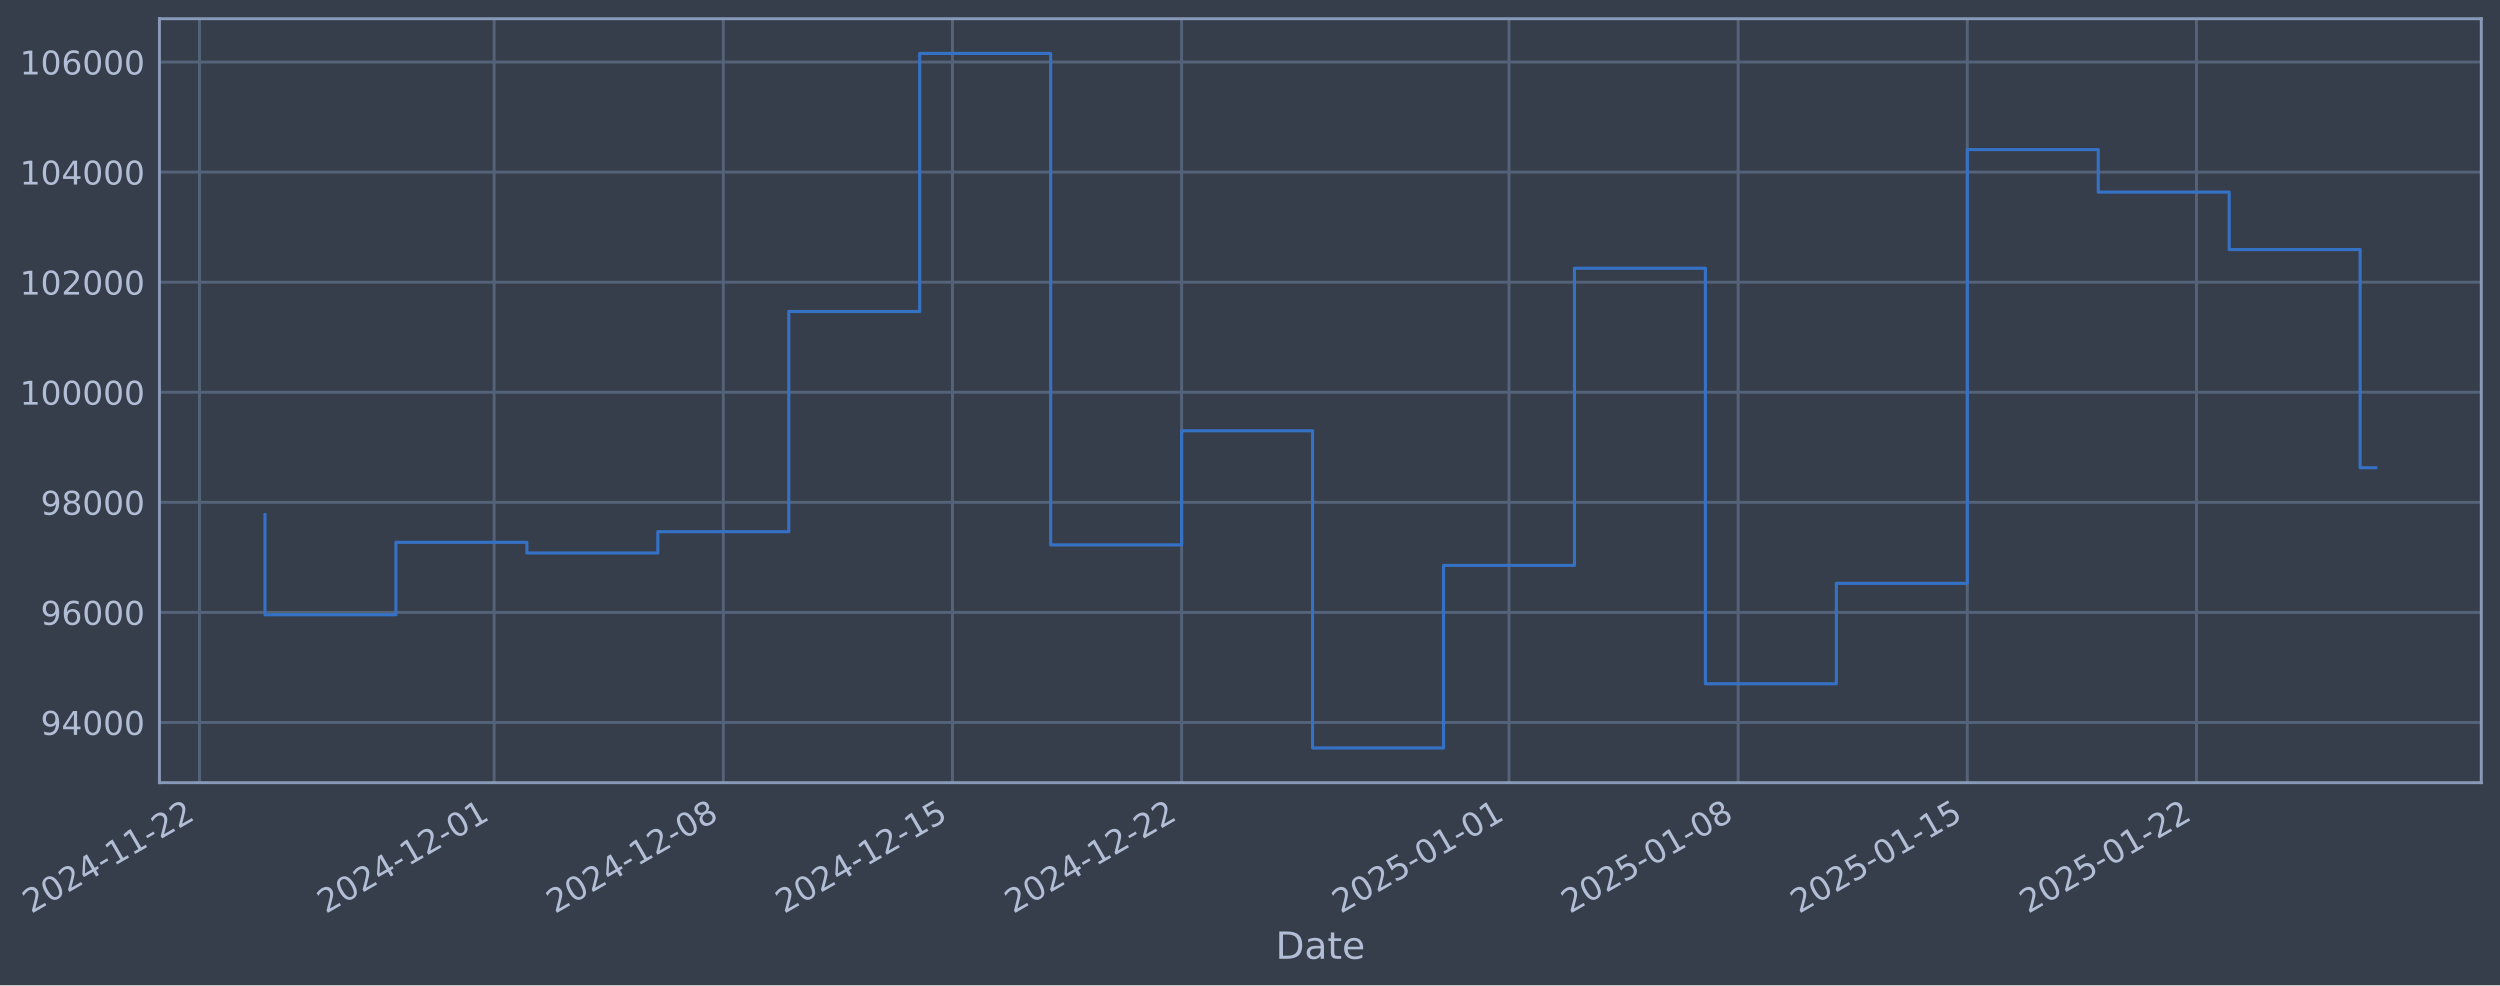
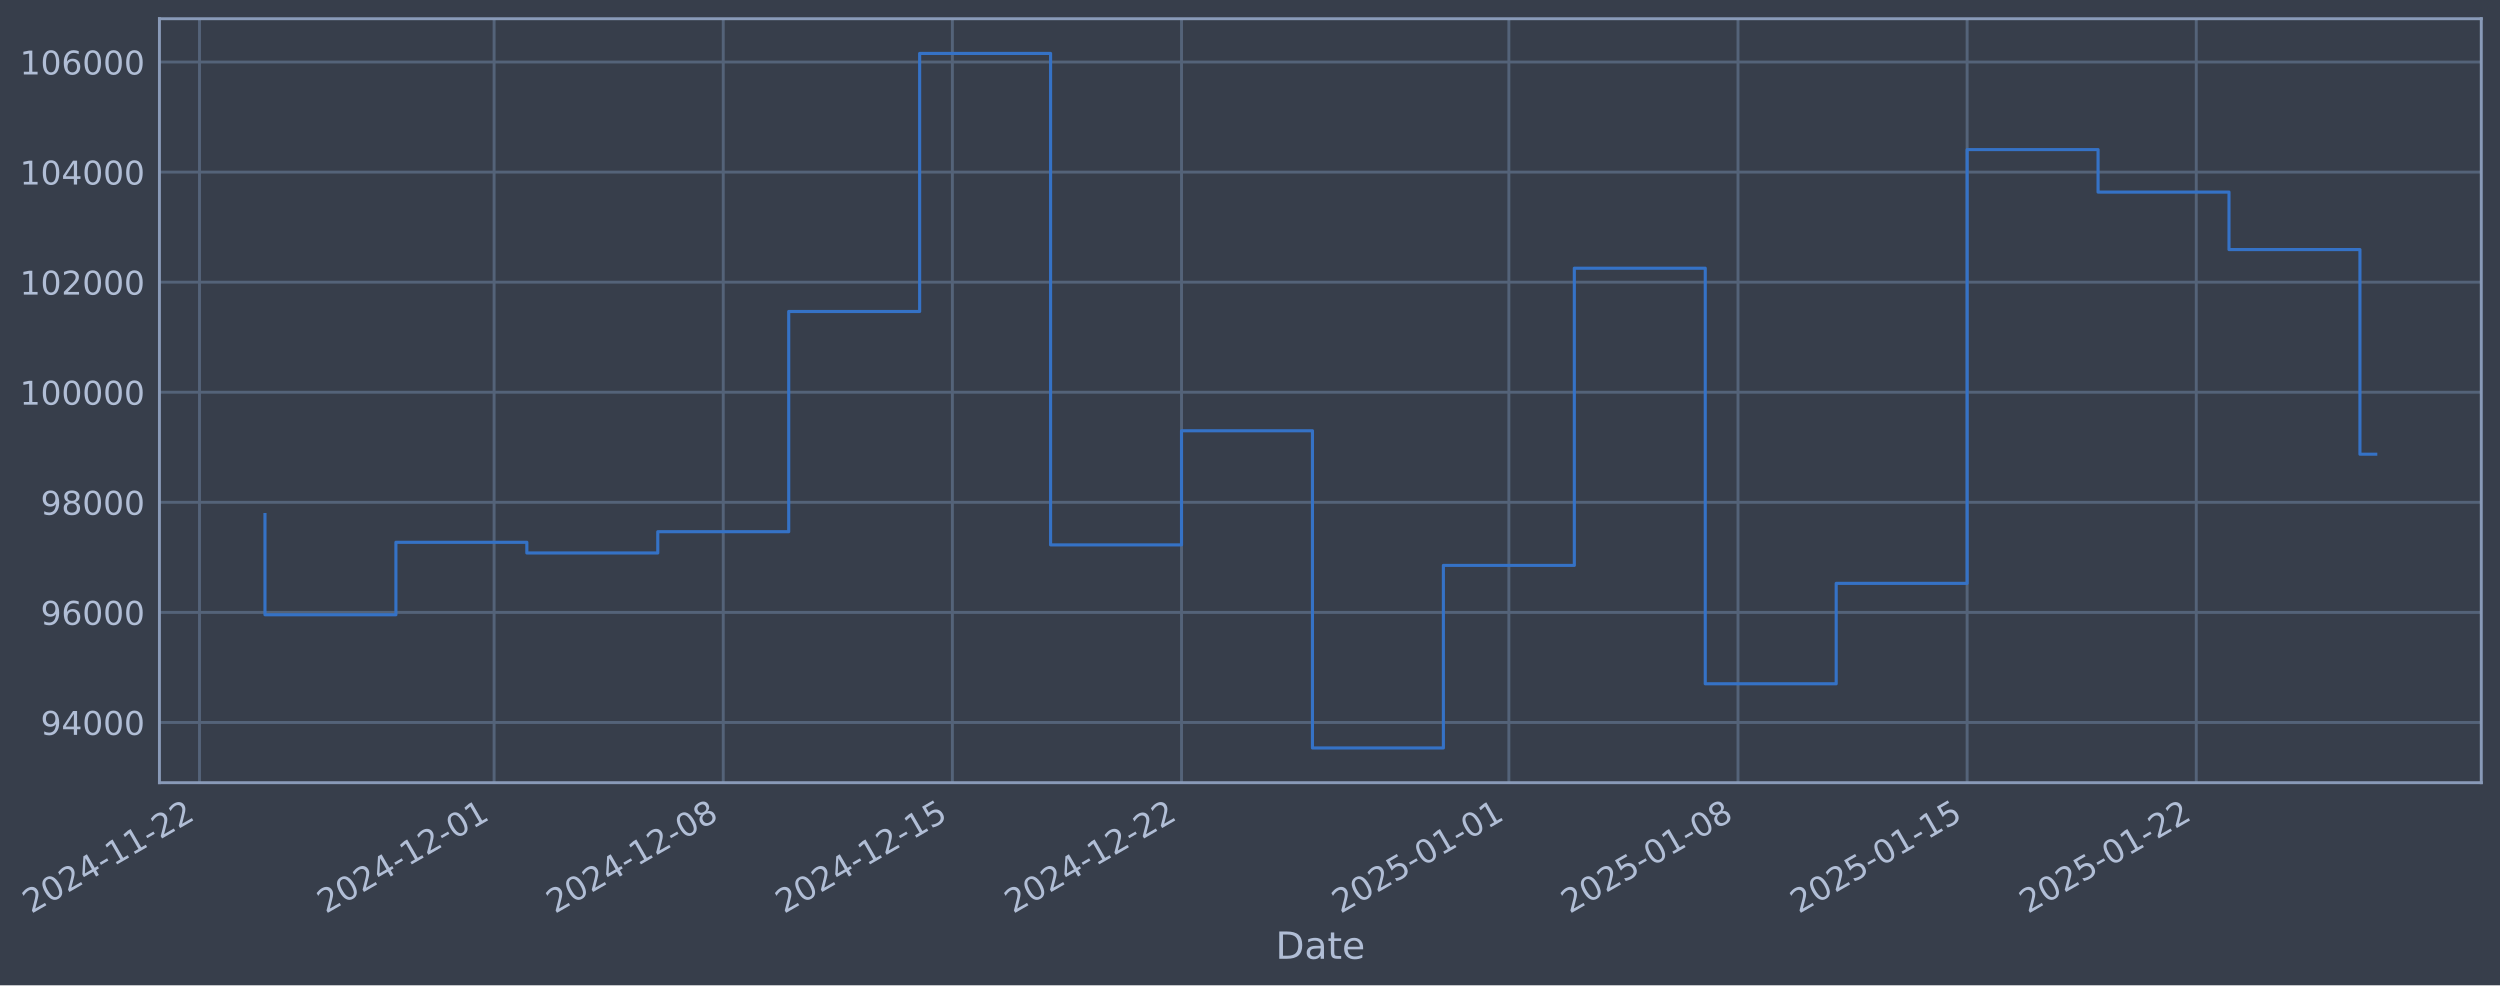
- <svg xmlns="http://www.w3.org/2000/svg" xmlns:xlink="http://www.w3.org/1999/xlink" width="961.307pt" height="378.87pt" viewBox="0 0 961.307 378.87" version="1.1">
+ <svg xmlns="http://www.w3.org/2000/svg" xmlns:xlink="http://www.w3.org/1999/xlink" width="961.304pt" height="378.87pt" viewBox="0 0 961.304 378.87" version="1.1">
  <defs>
    <style type="text/css">*{stroke-linejoin: round; stroke-linecap: butt}</style>
  </defs>
  <g id="figure_1">
    <g id="patch_1">
-       <path d="M 0 378.87  L 961.307 378.87  L 961.307 0  L 0 0  z " style="fill: #373e4b" />
+       <path d="M 0 378.87  L 961.304 378.87  L 961.304 0  L 0 0  z " style="fill: #373e4b" />
    </g>
    <g id="axes_1">
      <g id="patch_2">
-         <path d="M 61.307 300.96  L 954.107 300.96  L 954.107 7.2  L 61.307 7.2  z " style="fill: #373e4b" />
+         <path d="M 61.304 300.96  L 954.104 300.96  L 954.104 7.2  L 61.304 7.2  z " style="fill: #373e4b" />
      </g>
      <g id="matplotlib.axis_1">
        <g id="xtick_1">
          <g id="line2d_1">
-             <path d="M 76.713 300.96  L 76.713 7.2  " clip-path="url(#p4645f263bd)" style="fill: none; stroke: #546379; stroke-width: 1.12; stroke-linecap: square" />
+             <path d="M 76.713 300.96  L 76.713 7.2  " clip-path="url(#p3d1b1efd9f)" style="fill: none; stroke: #546379; stroke-width: 1.12; stroke-linecap: square" />
          </g>
          <g id="line2d_2" />
          <g id="text_1">
            <g style="fill: #b1bed6" transform="translate(11.98702 351.4642) rotate(-30) scale(0.126 -0.126)">
              <defs>
                <path id="DejaVuSans-32" d="M 1228 531  L 3431 531  L 3431 0  L 469 0  L 469 531  Q 828 903 1448 1529  Q 2069 2156 2228 2338  Q 2531 2678 2651 2914  Q 2772 3150 2772 3378  Q 2772 3750 2511 3984  Q 2250 4219 1831 4219  Q 1534 4219 1204 4116  Q 875 4013 500 3803  L 500 4441  Q 881 4594 1212 4672  Q 1544 4750 1819 4750  Q 2544 4750 2975 4387  Q 3406 4025 3406 3419  Q 3406 3131 3298 2873  Q 3191 2616 2906 2266  Q 2828 2175 2409 1742  Q 1991 1309 1228 531  z " transform="scale(0.015625)" />
                <path id="DejaVuSans-30" d="M 2034 4250  Q 1547 4250 1301 3770  Q 1056 3291 1056 2328  Q 1056 1369 1301 889  Q 1547 409 2034 409  Q 2525 409 2770 889  Q 3016 1369 3016 2328  Q 3016 3291 2770 3770  Q 2525 4250 2034 4250  z M 2034 4750  Q 2819 4750 3233 4129  Q 3647 3509 3647 2328  Q 3647 1150 3233 529  Q 2819 -91 2034 -91  Q 1250 -91 836 529  Q 422 1150 422 2328  Q 422 3509 836 4129  Q 1250 4750 2034 4750  z " transform="scale(0.015625)" />
                <path id="DejaVuSans-34" d="M 2419 4116  L 825 1625  L 2419 1625  L 2419 4116  z M 2253 4666  L 3047 4666  L 3047 1625  L 3713 1625  L 3713 1100  L 3047 1100  L 3047 0  L 2419 0  L 2419 1100  L 313 1100  L 313 1709  L 2253 4666  z " transform="scale(0.015625)" />
                <path id="DejaVuSans-2d" d="M 313 2009  L 1997 2009  L 1997 1497  L 313 1497  L 313 2009  z " transform="scale(0.015625)" />
                <path id="DejaVuSans-31" d="M 794 531  L 1825 531  L 1825 4091  L 703 3866  L 703 4441  L 1819 4666  L 2450 4666  L 2450 531  L 3481 531  L 3481 0  L 794 0  L 794 531  z " transform="scale(0.015625)" />
              </defs>
              <use xlink:href="#DejaVuSans-32" />
              <use xlink:href="#DejaVuSans-30" transform="translate(63.62305 0)" />
              <use xlink:href="#DejaVuSans-32" transform="translate(127.2461 0)" />
              <use xlink:href="#DejaVuSans-34" transform="translate(190.8691 0)" />
              <use xlink:href="#DejaVuSans-2d" transform="translate(254.4922 0)" />
              <use xlink:href="#DejaVuSans-31" transform="translate(290.5762 0)" />
              <use xlink:href="#DejaVuSans-31" transform="translate(354.1992 0)" />
              <use xlink:href="#DejaVuSans-2d" transform="translate(417.8223 0)" />
              <use xlink:href="#DejaVuSans-32" transform="translate(453.9062 0)" />
              <use xlink:href="#DejaVuSans-32" transform="translate(517.5293 0)" />
            </g>
          </g>
        </g>
        <g id="xtick_2">
          <g id="line2d_3">
-             <path d="M 190.006 300.96  L 190.006 7.2  " clip-path="url(#p4645f263bd)" style="fill: none; stroke: #546379; stroke-width: 1.12; stroke-linecap: square" />
+             <path d="M 189.994 300.96  L 189.994 7.2  " clip-path="url(#p3d1b1efd9f)" style="fill: none; stroke: #546379; stroke-width: 1.12; stroke-linecap: square" />
          </g>
          <g id="line2d_4" />
          <g id="text_2">
-             <g style="fill: #b1bed6" transform="translate(125.2804 351.4642) rotate(-30) scale(0.126 -0.126)">
+             <g style="fill: #b1bed6" transform="translate(125.2688 351.4642) rotate(-30) scale(0.126 -0.126)">
              <use xlink:href="#DejaVuSans-32" />
              <use xlink:href="#DejaVuSans-30" transform="translate(63.62305 0)" />
              <use xlink:href="#DejaVuSans-32" transform="translate(127.2461 0)" />
              <use xlink:href="#DejaVuSans-34" transform="translate(190.8691 0)" />
              <use xlink:href="#DejaVuSans-2d" transform="translate(254.4922 0)" />
              <use xlink:href="#DejaVuSans-31" transform="translate(290.5762 0)" />
              <use xlink:href="#DejaVuSans-32" transform="translate(354.1992 0)" />
              <use xlink:href="#DejaVuSans-2d" transform="translate(417.8223 0)" />
              <use xlink:href="#DejaVuSans-30" transform="translate(453.9062 0)" />
              <use xlink:href="#DejaVuSans-31" transform="translate(517.5293 0)" />
            </g>
          </g>
        </g>
        <g id="xtick_3">
          <g id="line2d_5">
-             <path d="M 278.123 300.96  L 278.123 7.2  " clip-path="url(#p4645f263bd)" style="fill: none; stroke: #546379; stroke-width: 1.12; stroke-linecap: square" />
+             <path d="M 278.102 300.96  L 278.102 7.2  " clip-path="url(#p3d1b1efd9f)" style="fill: none; stroke: #546379; stroke-width: 1.12; stroke-linecap: square" />
          </g>
          <g id="line2d_6" />
          <g id="text_3">
-             <g style="fill: #b1bed6" transform="translate(213.3975 351.4642) rotate(-30) scale(0.126 -0.126)">
+             <g style="fill: #b1bed6" transform="translate(213.3768 351.4642) rotate(-30) scale(0.126 -0.126)">
              <defs>
                <path id="DejaVuSans-38" d="M 2034 2216  Q 1584 2216 1326 1975  Q 1069 1734 1069 1313  Q 1069 891 1326 650  Q 1584 409 2034 409  Q 2484 409 2743 651  Q 3003 894 3003 1313  Q 3003 1734 2745 1975  Q 2488 2216 2034 2216  z M 1403 2484  Q 997 2584 770 2862  Q 544 3141 544 3541  Q 544 4100 942 4425  Q 1341 4750 2034 4750  Q 2731 4750 3128 4425  Q 3525 4100 3525 3541  Q 3525 3141 3298 2862  Q 3072 2584 2669 2484  Q 3125 2378 3379 2068  Q 3634 1759 3634 1313  Q 3634 634 3220 271  Q 2806 -91 2034 -91  Q 1263 -91 848 271  Q 434 634 434 1313  Q 434 1759 690 2068  Q 947 2378 1403 2484  z M 1172 3481  Q 1172 3119 1398 2916  Q 1625 2713 2034 2713  Q 2441 2713 2670 2916  Q 2900 3119 2900 3481  Q 2900 3844 2670 4047  Q 2441 4250 2034 4250  Q 1625 4250 1398 4047  Q 1172 3844 1172 3481  z " transform="scale(0.015625)" />
              </defs>
              <use xlink:href="#DejaVuSans-32" />
              <use xlink:href="#DejaVuSans-30" transform="translate(63.62305 0)" />
              <use xlink:href="#DejaVuSans-32" transform="translate(127.2461 0)" />
              <use xlink:href="#DejaVuSans-34" transform="translate(190.8691 0)" />
              <use xlink:href="#DejaVuSans-2d" transform="translate(254.4922 0)" />
              <use xlink:href="#DejaVuSans-31" transform="translate(290.5762 0)" />
              <use xlink:href="#DejaVuSans-32" transform="translate(354.1992 0)" />
              <use xlink:href="#DejaVuSans-2d" transform="translate(417.8223 0)" />
              <use xlink:href="#DejaVuSans-30" transform="translate(453.9062 0)" />
              <use xlink:href="#DejaVuSans-38" transform="translate(517.5293 0)" />
            </g>
          </g>
        </g>
        <g id="xtick_4">
          <g id="line2d_7">
-             <path d="M 366.24 300.96  L 366.24 7.2  " clip-path="url(#p4645f263bd)" style="fill: none; stroke: #546379; stroke-width: 1.12; stroke-linecap: square" />
+             <path d="M 366.21 300.96  L 366.21 7.2  " clip-path="url(#p3d1b1efd9f)" style="fill: none; stroke: #546379; stroke-width: 1.12; stroke-linecap: square" />
          </g>
          <g id="line2d_8" />
          <g id="text_4">
-             <g style="fill: #b1bed6" transform="translate(301.5146 351.4642) rotate(-30) scale(0.126 -0.126)">
+             <g style="fill: #b1bed6" transform="translate(301.4848 351.4642) rotate(-30) scale(0.126 -0.126)">
              <defs>
                <path id="DejaVuSans-35" d="M 691 4666  L 3169 4666  L 3169 4134  L 1269 4134  L 1269 2991  Q 1406 3038 1543 3061  Q 1681 3084 1819 3084  Q 2600 3084 3056 2656  Q 3513 2228 3513 1497  Q 3513 744 3044 326  Q 2575 -91 1722 -91  Q 1428 -91 1123 -41  Q 819 9 494 109  L 494 744  Q 775 591 1075 516  Q 1375 441 1709 441  Q 2250 441 2565 725  Q 2881 1009 2881 1497  Q 2881 1984 2565 2268  Q 2250 2553 1709 2553  Q 1456 2553 1204 2497  Q 953 2441 691 2322  L 691 4666  z " transform="scale(0.015625)" />
              </defs>
              <use xlink:href="#DejaVuSans-32" />
              <use xlink:href="#DejaVuSans-30" transform="translate(63.62305 0)" />
              <use xlink:href="#DejaVuSans-32" transform="translate(127.2461 0)" />
              <use xlink:href="#DejaVuSans-34" transform="translate(190.8691 0)" />
              <use xlink:href="#DejaVuSans-2d" transform="translate(254.4922 0)" />
              <use xlink:href="#DejaVuSans-31" transform="translate(290.5762 0)" />
              <use xlink:href="#DejaVuSans-32" transform="translate(354.1992 0)" />
              <use xlink:href="#DejaVuSans-2d" transform="translate(417.8223 0)" />
              <use xlink:href="#DejaVuSans-31" transform="translate(453.9062 0)" />
              <use xlink:href="#DejaVuSans-35" transform="translate(517.5293 0)" />
            </g>
          </g>
        </g>
        <g id="xtick_5">
          <g id="line2d_9">
-             <path d="M 454.357 300.96  L 454.357 7.2  " clip-path="url(#p4645f263bd)" style="fill: none; stroke: #546379; stroke-width: 1.12; stroke-linecap: square" />
+             <path d="M 454.318 300.96  L 454.318 7.2  " clip-path="url(#p3d1b1efd9f)" style="fill: none; stroke: #546379; stroke-width: 1.12; stroke-linecap: square" />
          </g>
          <g id="line2d_10" />
          <g id="text_5">
-             <g style="fill: #b1bed6" transform="translate(389.6317 351.4642) rotate(-30) scale(0.126 -0.126)">
+             <g style="fill: #b1bed6" transform="translate(389.5929 351.4642) rotate(-30) scale(0.126 -0.126)">
              <use xlink:href="#DejaVuSans-32" />
              <use xlink:href="#DejaVuSans-30" transform="translate(63.62305 0)" />
              <use xlink:href="#DejaVuSans-32" transform="translate(127.2461 0)" />
              <use xlink:href="#DejaVuSans-34" transform="translate(190.8691 0)" />
              <use xlink:href="#DejaVuSans-2d" transform="translate(254.4922 0)" />
              <use xlink:href="#DejaVuSans-31" transform="translate(290.5762 0)" />
              <use xlink:href="#DejaVuSans-32" transform="translate(354.1992 0)" />
              <use xlink:href="#DejaVuSans-2d" transform="translate(417.8223 0)" />
              <use xlink:href="#DejaVuSans-32" transform="translate(453.9062 0)" />
              <use xlink:href="#DejaVuSans-32" transform="translate(517.5293 0)" />
            </g>
          </g>
        </g>
        <g id="xtick_6">
          <g id="line2d_11">
-             <path d="M 580.239 300.96  L 580.239 7.2  " clip-path="url(#p4645f263bd)" style="fill: none; stroke: #546379; stroke-width: 1.12; stroke-linecap: square" />
+             <path d="M 580.187 300.96  L 580.187 7.2  " clip-path="url(#p3d1b1efd9f)" style="fill: none; stroke: #546379; stroke-width: 1.12; stroke-linecap: square" />
          </g>
          <g id="line2d_12" />
          <g id="text_6">
-             <g style="fill: #b1bed6" transform="translate(515.5133 351.4642) rotate(-30) scale(0.126 -0.126)">
+             <g style="fill: #b1bed6" transform="translate(515.4615 351.4642) rotate(-30) scale(0.126 -0.126)">
              <use xlink:href="#DejaVuSans-32" />
              <use xlink:href="#DejaVuSans-30" transform="translate(63.62305 0)" />
              <use xlink:href="#DejaVuSans-32" transform="translate(127.2461 0)" />
              <use xlink:href="#DejaVuSans-35" transform="translate(190.8691 0)" />
              <use xlink:href="#DejaVuSans-2d" transform="translate(254.4922 0)" />
              <use xlink:href="#DejaVuSans-30" transform="translate(290.5762 0)" />
              <use xlink:href="#DejaVuSans-31" transform="translate(354.1992 0)" />
              <use xlink:href="#DejaVuSans-2d" transform="translate(417.8223 0)" />
              <use xlink:href="#DejaVuSans-30" transform="translate(453.9062 0)" />
              <use xlink:href="#DejaVuSans-31" transform="translate(517.5293 0)" />
            </g>
          </g>
        </g>
        <g id="xtick_7">
          <g id="line2d_13">
-             <path d="M 668.356 300.96  L 668.356 7.2  " clip-path="url(#p4645f263bd)" style="fill: none; stroke: #546379; stroke-width: 1.12; stroke-linecap: square" />
+             <path d="M 668.295 300.96  L 668.295 7.2  " clip-path="url(#p3d1b1efd9f)" style="fill: none; stroke: #546379; stroke-width: 1.12; stroke-linecap: square" />
          </g>
          <g id="line2d_14" />
          <g id="text_7">
-             <g style="fill: #b1bed6" transform="translate(603.6303 351.4642) rotate(-30) scale(0.126 -0.126)">
+             <g style="fill: #b1bed6" transform="translate(603.5695 351.4642) rotate(-30) scale(0.126 -0.126)">
              <use xlink:href="#DejaVuSans-32" />
              <use xlink:href="#DejaVuSans-30" transform="translate(63.62305 0)" />
              <use xlink:href="#DejaVuSans-32" transform="translate(127.2461 0)" />
              <use xlink:href="#DejaVuSans-35" transform="translate(190.8691 0)" />
              <use xlink:href="#DejaVuSans-2d" transform="translate(254.4922 0)" />
              <use xlink:href="#DejaVuSans-30" transform="translate(290.5762 0)" />
              <use xlink:href="#DejaVuSans-31" transform="translate(354.1992 0)" />
              <use xlink:href="#DejaVuSans-2d" transform="translate(417.8223 0)" />
              <use xlink:href="#DejaVuSans-30" transform="translate(453.9062 0)" />
              <use xlink:href="#DejaVuSans-38" transform="translate(517.5293 0)" />
            </g>
          </g>
        </g>
        <g id="xtick_8">
          <g id="line2d_15">
-             <path d="M 756.473 300.96  L 756.473 7.2  " clip-path="url(#p4645f263bd)" style="fill: none; stroke: #546379; stroke-width: 1.12; stroke-linecap: square" />
+             <path d="M 756.403 300.96  L 756.403 7.2  " clip-path="url(#p3d1b1efd9f)" style="fill: none; stroke: #546379; stroke-width: 1.12; stroke-linecap: square" />
          </g>
          <g id="line2d_16" />
          <g id="text_8">
-             <g style="fill: #b1bed6" transform="translate(691.7474 351.4642) rotate(-30) scale(0.126 -0.126)">
+             <g style="fill: #b1bed6" transform="translate(691.6775 351.4642) rotate(-30) scale(0.126 -0.126)">
              <use xlink:href="#DejaVuSans-32" />
              <use xlink:href="#DejaVuSans-30" transform="translate(63.62305 0)" />
              <use xlink:href="#DejaVuSans-32" transform="translate(127.2461 0)" />
              <use xlink:href="#DejaVuSans-35" transform="translate(190.8691 0)" />
              <use xlink:href="#DejaVuSans-2d" transform="translate(254.4922 0)" />
              <use xlink:href="#DejaVuSans-30" transform="translate(290.5762 0)" />
              <use xlink:href="#DejaVuSans-31" transform="translate(354.1992 0)" />
              <use xlink:href="#DejaVuSans-2d" transform="translate(417.8223 0)" />
              <use xlink:href="#DejaVuSans-31" transform="translate(453.9062 0)" />
              <use xlink:href="#DejaVuSans-35" transform="translate(517.5293 0)" />
            </g>
          </g>
        </g>
        <g id="xtick_9">
          <g id="line2d_17">
-             <path d="M 844.59 300.96  L 844.59 7.2  " clip-path="url(#p4645f263bd)" style="fill: none; stroke: #546379; stroke-width: 1.12; stroke-linecap: square" />
+             <path d="M 844.511 300.96  L 844.511 7.2  " clip-path="url(#p3d1b1efd9f)" style="fill: none; stroke: #546379; stroke-width: 1.12; stroke-linecap: square" />
          </g>
          <g id="line2d_18" />
          <g id="text_9">
-             <g style="fill: #b1bed6" transform="translate(779.8645 351.4642) rotate(-30) scale(0.126 -0.126)">
+             <g style="fill: #b1bed6" transform="translate(779.7856 351.4642) rotate(-30) scale(0.126 -0.126)">
              <use xlink:href="#DejaVuSans-32" />
              <use xlink:href="#DejaVuSans-30" transform="translate(63.62305 0)" />
              <use xlink:href="#DejaVuSans-32" transform="translate(127.2461 0)" />
              <use xlink:href="#DejaVuSans-35" transform="translate(190.8691 0)" />
              <use xlink:href="#DejaVuSans-2d" transform="translate(254.4922 0)" />
              <use xlink:href="#DejaVuSans-30" transform="translate(290.5762 0)" />
              <use xlink:href="#DejaVuSans-31" transform="translate(354.1992 0)" />
              <use xlink:href="#DejaVuSans-2d" transform="translate(417.8223 0)" />
              <use xlink:href="#DejaVuSans-32" transform="translate(453.9062 0)" />
              <use xlink:href="#DejaVuSans-32" transform="translate(517.5293 0)" />
            </g>
          </g>
        </g>
        <g id="text_10">
-           <g style="fill: #b1bed6" transform="translate(490.4979 368.6753) scale(0.144 -0.144)">
+           <g style="fill: #b1bed6" transform="translate(490.4953 368.6753) scale(0.144 -0.144)">
            <defs>
              <path id="DejaVuSans-44" d="M 1259 4147  L 1259 519  L 2022 519  Q 2988 519 3436 956  Q 3884 1394 3884 2338  Q 3884 3275 3436 3711  Q 2988 4147 2022 4147  L 1259 4147  z M 628 4666  L 1925 4666  Q 3281 4666 3915 4102  Q 4550 3538 4550 2338  Q 4550 1131 3912 565  Q 3275 0 1925 0  L 628 0  L 628 4666  z " transform="scale(0.015625)" />
              <path id="DejaVuSans-61" d="M 2194 1759  Q 1497 1759 1228 1600  Q 959 1441 959 1056  Q 959 750 1161 570  Q 1363 391 1709 391  Q 2188 391 2477 730  Q 2766 1069 2766 1631  L 2766 1759  L 2194 1759  z M 3341 1997  L 3341 0  L 2766 0  L 2766 531  Q 2569 213 2275 61  Q 1981 -91 1556 -91  Q 1019 -91 701 211  Q 384 513 384 1019  Q 384 1609 779 1909  Q 1175 2209 1959 2209  L 2766 2209  L 2766 2266  Q 2766 2663 2505 2880  Q 2244 3097 1772 3097  Q 1472 3097 1187 3025  Q 903 2953 641 2809  L 641 3341  Q 956 3463 1253 3523  Q 1550 3584 1831 3584  Q 2591 3584 2966 3190  Q 3341 2797 3341 1997  z " transform="scale(0.015625)" />
              <path id="DejaVuSans-74" d="M 1172 4494  L 1172 3500  L 2356 3500  L 2356 3053  L 1172 3053  L 1172 1153  Q 1172 725 1289 603  Q 1406 481 1766 481  L 2356 481  L 2356 0  L 1766 0  Q 1100 0 847 248  Q 594 497 594 1153  L 594 3053  L 172 3053  L 172 3500  L 594 3500  L 594 4494  L 1172 4494  z " transform="scale(0.015625)" />
              <path id="DejaVuSans-65" d="M 3597 1894  L 3597 1613  L 953 1613  Q 991 1019 1311 708  Q 1631 397 2203 397  Q 2534 397 2845 478  Q 3156 559 3463 722  L 3463 178  Q 3153 47 2828 -22  Q 2503 -91 2169 -91  Q 1331 -91 842 396  Q 353 884 353 1716  Q 353 2575 817 3079  Q 1281 3584 2069 3584  Q 2775 3584 3186 3129  Q 3597 2675 3597 1894  z M 3022 2063  Q 3016 2534 2758 2815  Q 2500 3097 2075 3097  Q 1594 3097 1305 2825  Q 1016 2553 972 2059  L 3022 2063  z " transform="scale(0.015625)" />
            </defs>
            <use xlink:href="#DejaVuSans-44" />
            <use xlink:href="#DejaVuSans-61" transform="translate(77.00195 0)" />
            <use xlink:href="#DejaVuSans-74" transform="translate(138.2812 0)" />
            <use xlink:href="#DejaVuSans-65" transform="translate(177.4902 0)" />
          </g>
        </g>
      </g>
      <g id="matplotlib.axis_2">
        <g id="ytick_1">
          <g id="line2d_19">
-             <path d="M 61.307 277.797  L 954.107 277.797  " clip-path="url(#p4645f263bd)" style="fill: none; stroke: #546379; stroke-width: 1.12; stroke-linecap: square" />
+             <path d="M 61.304 277.797  L 954.104 277.797  " clip-path="url(#p3d1b1efd9f)" style="fill: none; stroke: #546379; stroke-width: 1.12; stroke-linecap: square" />
          </g>
          <g id="line2d_20" />
          <g id="text_11">
-             <g style="fill: #b1bed6" transform="translate(15.62327 282.5841) scale(0.126 -0.126)">
+             <g style="fill: #b1bed6" transform="translate(15.62068 282.5841) scale(0.126 -0.126)">
              <defs>
                <path id="DejaVuSans-39" d="M 703 97  L 703 672  Q 941 559 1184 500  Q 1428 441 1663 441  Q 2288 441 2617 861  Q 2947 1281 2994 2138  Q 2813 1869 2534 1725  Q 2256 1581 1919 1581  Q 1219 1581 811 2004  Q 403 2428 403 3163  Q 403 3881 828 4315  Q 1253 4750 1959 4750  Q 2769 4750 3195 4129  Q 3622 3509 3622 2328  Q 3622 1225 3098 567  Q 2575 -91 1691 -91  Q 1453 -91 1209 -44  Q 966 3 703 97  z M 1959 2075  Q 2384 2075 2632 2365  Q 2881 2656 2881 3163  Q 2881 3666 2632 3958  Q 2384 4250 1959 4250  Q 1534 4250 1286 3958  Q 1038 3666 1038 3163  Q 1038 2656 1286 2365  Q 1534 2075 1959 2075  z " transform="scale(0.015625)" />
              </defs>
              <use xlink:href="#DejaVuSans-39" />
              <use xlink:href="#DejaVuSans-34" transform="translate(63.62305 0)" />
              <use xlink:href="#DejaVuSans-30" transform="translate(127.2461 0)" />
              <use xlink:href="#DejaVuSans-30" transform="translate(190.8691 0)" />
              <use xlink:href="#DejaVuSans-30" transform="translate(254.4922 0)" />
            </g>
          </g>
        </g>
        <g id="ytick_2">
          <g id="line2d_21">
-             <path d="M 61.307 235.473  L 954.107 235.473  " clip-path="url(#p4645f263bd)" style="fill: none; stroke: #546379; stroke-width: 1.12; stroke-linecap: square" />
+             <path d="M 61.304 235.473  L 954.104 235.473  " clip-path="url(#p3d1b1efd9f)" style="fill: none; stroke: #546379; stroke-width: 1.12; stroke-linecap: square" />
          </g>
          <g id="line2d_22" />
          <g id="text_12">
-             <g style="fill: #b1bed6" transform="translate(15.62327 240.2602) scale(0.126 -0.126)">
+             <g style="fill: #b1bed6" transform="translate(15.62068 240.2602) scale(0.126 -0.126)">
              <defs>
                <path id="DejaVuSans-36" d="M 2113 2584  Q 1688 2584 1439 2293  Q 1191 2003 1191 1497  Q 1191 994 1439 701  Q 1688 409 2113 409  Q 2538 409 2786 701  Q 3034 994 3034 1497  Q 3034 2003 2786 2293  Q 2538 2584 2113 2584  z M 3366 4563  L 3366 3988  Q 3128 4100 2886 4159  Q 2644 4219 2406 4219  Q 1781 4219 1451 3797  Q 1122 3375 1075 2522  Q 1259 2794 1537 2939  Q 1816 3084 2150 3084  Q 2853 3084 3261 2657  Q 3669 2231 3669 1497  Q 3669 778 3244 343  Q 2819 -91 2113 -91  Q 1303 -91 875 529  Q 447 1150 447 2328  Q 447 3434 972 4092  Q 1497 4750 2381 4750  Q 2619 4750 2861 4703  Q 3103 4656 3366 4563  z " transform="scale(0.015625)" />
              </defs>
              <use xlink:href="#DejaVuSans-39" />
              <use xlink:href="#DejaVuSans-36" transform="translate(63.62305 0)" />
              <use xlink:href="#DejaVuSans-30" transform="translate(127.2461 0)" />
              <use xlink:href="#DejaVuSans-30" transform="translate(190.8691 0)" />
              <use xlink:href="#DejaVuSans-30" transform="translate(254.4922 0)" />
            </g>
          </g>
        </g>
        <g id="ytick_3">
          <g id="line2d_23">
-             <path d="M 61.307 193.149  L 954.107 193.149  " clip-path="url(#p4645f263bd)" style="fill: none; stroke: #546379; stroke-width: 1.12; stroke-linecap: square" />
+             <path d="M 61.304 193.149  L 954.104 193.149  " clip-path="url(#p3d1b1efd9f)" style="fill: none; stroke: #546379; stroke-width: 1.12; stroke-linecap: square" />
          </g>
          <g id="line2d_24" />
          <g id="text_13">
-             <g style="fill: #b1bed6" transform="translate(15.62327 197.9364) scale(0.126 -0.126)">
+             <g style="fill: #b1bed6" transform="translate(15.62068 197.9364) scale(0.126 -0.126)">
              <use xlink:href="#DejaVuSans-39" />
              <use xlink:href="#DejaVuSans-38" transform="translate(63.62305 0)" />
              <use xlink:href="#DejaVuSans-30" transform="translate(127.2461 0)" />
              <use xlink:href="#DejaVuSans-30" transform="translate(190.8691 0)" />
              <use xlink:href="#DejaVuSans-30" transform="translate(254.4922 0)" />
            </g>
          </g>
        </g>
        <g id="ytick_4">
          <g id="line2d_25">
-             <path d="M 61.307 150.826  L 954.107 150.826  " clip-path="url(#p4645f263bd)" style="fill: none; stroke: #546379; stroke-width: 1.12; stroke-linecap: square" />
+             <path d="M 61.304 150.826  L 954.104 150.826  " clip-path="url(#p3d1b1efd9f)" style="fill: none; stroke: #546379; stroke-width: 1.12; stroke-linecap: square" />
          </g>
          <g id="line2d_26" />
          <g id="text_14">
-             <g style="fill: #b1bed6" transform="translate(7.606518 155.6126) scale(0.126 -0.126)">
+             <g style="fill: #b1bed6" transform="translate(7.603929 155.6126) scale(0.126 -0.126)">
              <use xlink:href="#DejaVuSans-31" />
              <use xlink:href="#DejaVuSans-30" transform="translate(63.62305 0)" />
              <use xlink:href="#DejaVuSans-30" transform="translate(127.2461 0)" />
              <use xlink:href="#DejaVuSans-30" transform="translate(190.8691 0)" />
              <use xlink:href="#DejaVuSans-30" transform="translate(254.4922 0)" />
              <use xlink:href="#DejaVuSans-30" transform="translate(318.1152 0)" />
            </g>
          </g>
        </g>
        <g id="ytick_5">
          <g id="line2d_27">
-             <path d="M 61.307 108.502  L 954.107 108.502  " clip-path="url(#p4645f263bd)" style="fill: none; stroke: #546379; stroke-width: 1.12; stroke-linecap: square" />
+             <path d="M 61.304 108.502  L 954.104 108.502  " clip-path="url(#p3d1b1efd9f)" style="fill: none; stroke: #546379; stroke-width: 1.12; stroke-linecap: square" />
          </g>
          <g id="line2d_28" />
          <g id="text_15">
-             <g style="fill: #b1bed6" transform="translate(7.606518 113.2888) scale(0.126 -0.126)">
+             <g style="fill: #b1bed6" transform="translate(7.603929 113.2888) scale(0.126 -0.126)">
              <use xlink:href="#DejaVuSans-31" />
              <use xlink:href="#DejaVuSans-30" transform="translate(63.62305 0)" />
              <use xlink:href="#DejaVuSans-32" transform="translate(127.2461 0)" />
              <use xlink:href="#DejaVuSans-30" transform="translate(190.8691 0)" />
              <use xlink:href="#DejaVuSans-30" transform="translate(254.4922 0)" />
              <use xlink:href="#DejaVuSans-30" transform="translate(318.1152 0)" />
            </g>
          </g>
        </g>
        <g id="ytick_6">
          <g id="line2d_29">
-             <path d="M 61.307 66.178  L 954.107 66.178  " clip-path="url(#p4645f263bd)" style="fill: none; stroke: #546379; stroke-width: 1.12; stroke-linecap: square" />
+             <path d="M 61.304 66.178  L 954.104 66.178  " clip-path="url(#p3d1b1efd9f)" style="fill: none; stroke: #546379; stroke-width: 1.12; stroke-linecap: square" />
          </g>
          <g id="line2d_30" />
          <g id="text_16">
-             <g style="fill: #b1bed6" transform="translate(7.606518 70.96502) scale(0.126 -0.126)">
+             <g style="fill: #b1bed6" transform="translate(7.603929 70.96502) scale(0.126 -0.126)">
              <use xlink:href="#DejaVuSans-31" />
              <use xlink:href="#DejaVuSans-30" transform="translate(63.62305 0)" />
              <use xlink:href="#DejaVuSans-34" transform="translate(127.2461 0)" />
              <use xlink:href="#DejaVuSans-30" transform="translate(190.8691 0)" />
              <use xlink:href="#DejaVuSans-30" transform="translate(254.4922 0)" />
              <use xlink:href="#DejaVuSans-30" transform="translate(318.1152 0)" />
            </g>
          </g>
        </g>
        <g id="ytick_7">
          <g id="line2d_31">
-             <path d="M 61.307 23.854  L 954.107 23.854  " clip-path="url(#p4645f263bd)" style="fill: none; stroke: #546379; stroke-width: 1.12; stroke-linecap: square" />
+             <path d="M 61.304 23.854  L 954.104 23.854  " clip-path="url(#p3d1b1efd9f)" style="fill: none; stroke: #546379; stroke-width: 1.12; stroke-linecap: square" />
          </g>
          <g id="line2d_32" />
          <g id="text_17">
-             <g style="fill: #b1bed6" transform="translate(7.606518 28.64121) scale(0.126 -0.126)">
+             <g style="fill: #b1bed6" transform="translate(7.603929 28.64121) scale(0.126 -0.126)">
              <use xlink:href="#DejaVuSans-31" />
              <use xlink:href="#DejaVuSans-30" transform="translate(63.62305 0)" />
              <use xlink:href="#DejaVuSans-36" transform="translate(127.2461 0)" />
              <use xlink:href="#DejaVuSans-30" transform="translate(190.8691 0)" />
              <use xlink:href="#DejaVuSans-30" transform="translate(254.4922 0)" />
              <use xlink:href="#DejaVuSans-30" transform="translate(318.1152 0)" />
            </g>
          </g>
        </g>
      </g>
      <g id="line2d_33">
-         <path d="M 101.889 197.87  L 101.889 236.383  L 152.241 236.383  L 152.241 208.521  L 202.594 208.521  L 202.594 212.628  L 252.947 212.628  L 252.947 204.459  L 303.299 204.459  L 303.299 119.77  L 353.652 119.77  L 353.652 20.553  L 404.005 20.553  L 404.005 209.517  L 454.357 209.517  L 454.357 165.636  L 504.71 165.636  L 504.71 287.607  L 555.062 287.607  L 555.062 217.409  L 605.415 217.409  L 605.415 103.141  L 655.768 103.141  L 655.768 262.927  L 706.12 262.927  L 706.12 224.318  L 756.473 224.318  L 756.473 57.525  L 806.826 57.525  L 806.826 73.859  L 857.178 73.859  L 857.178 95.961  L 907.531 95.961  L 907.531 179.855  L 913.525 179.855  " clip-path="url(#p4645f263bd)" style="fill: none; stroke: #3572c6; stroke-width: 1.2; stroke-linecap: square" />
+         <path d="M 101.886 197.87  L 101.886 236.383  L 152.234 236.383  L 152.234 208.521  L 202.581 208.521  L 202.581 212.628  L 252.929 212.628  L 252.929 204.459  L 303.276 204.459  L 303.276 119.77  L 353.623 119.77  L 353.623 20.553  L 403.971 20.553  L 403.971 209.517  L 454.318 209.517  L 454.318 165.636  L 504.666 165.636  L 504.666 287.607  L 555.013 287.607  L 555.013 217.409  L 605.361 217.409  L 605.361 103.141  L 655.708 103.141  L 655.708 262.927  L 706.056 262.927  L 706.056 224.318  L 756.403 224.318  L 756.403 57.525  L 806.75 57.525  L 806.75 73.859  L 857.098 73.859  L 857.098 95.961  L 907.445 95.961  L 907.445 174.653  L 913.523 174.653  " clip-path="url(#p3d1b1efd9f)" style="fill: none; stroke: #3572c6; stroke-width: 1.2; stroke-linecap: square" />
      </g>
      <g id="patch_3">
-         <path d="M 61.307 300.96  L 61.307 7.2  " style="fill: none; stroke: #899ab8; stroke-width: 1.12; stroke-linejoin: miter; stroke-linecap: square" />
+         <path d="M 61.304 300.96  L 61.304 7.2  " style="fill: none; stroke: #899ab8; stroke-width: 1.12; stroke-linejoin: miter; stroke-linecap: square" />
      </g>
      <g id="patch_4">
-         <path d="M 954.107 300.96  L 954.107 7.2  " style="fill: none; stroke: #899ab8; stroke-width: 1.12; stroke-linejoin: miter; stroke-linecap: square" />
+         <path d="M 954.104 300.96  L 954.104 7.2  " style="fill: none; stroke: #899ab8; stroke-width: 1.12; stroke-linejoin: miter; stroke-linecap: square" />
      </g>
      <g id="patch_5">
-         <path d="M 61.307 300.96  L 954.107 300.96  " style="fill: none; stroke: #899ab8; stroke-width: 1.12; stroke-linejoin: miter; stroke-linecap: square" />
+         <path d="M 61.304 300.96  L 954.104 300.96  " style="fill: none; stroke: #899ab8; stroke-width: 1.12; stroke-linejoin: miter; stroke-linecap: square" />
      </g>
      <g id="patch_6">
-         <path d="M 61.307 7.2  L 954.107 7.2  " style="fill: none; stroke: #899ab8; stroke-width: 1.12; stroke-linejoin: miter; stroke-linecap: square" />
+         <path d="M 61.304 7.2  L 954.104 7.2  " style="fill: none; stroke: #899ab8; stroke-width: 1.12; stroke-linejoin: miter; stroke-linecap: square" />
      </g>
    </g>
  </g>
  <defs>
-     <clipPath id="p4645f263bd">
-       <rect x="61.307" y="7.2" width="892.8" height="293.76" />
+     <clipPath id="p3d1b1efd9f">
+       <rect x="61.304" y="7.2" width="892.8" height="293.76" />
    </clipPath>
  </defs>
</svg>
